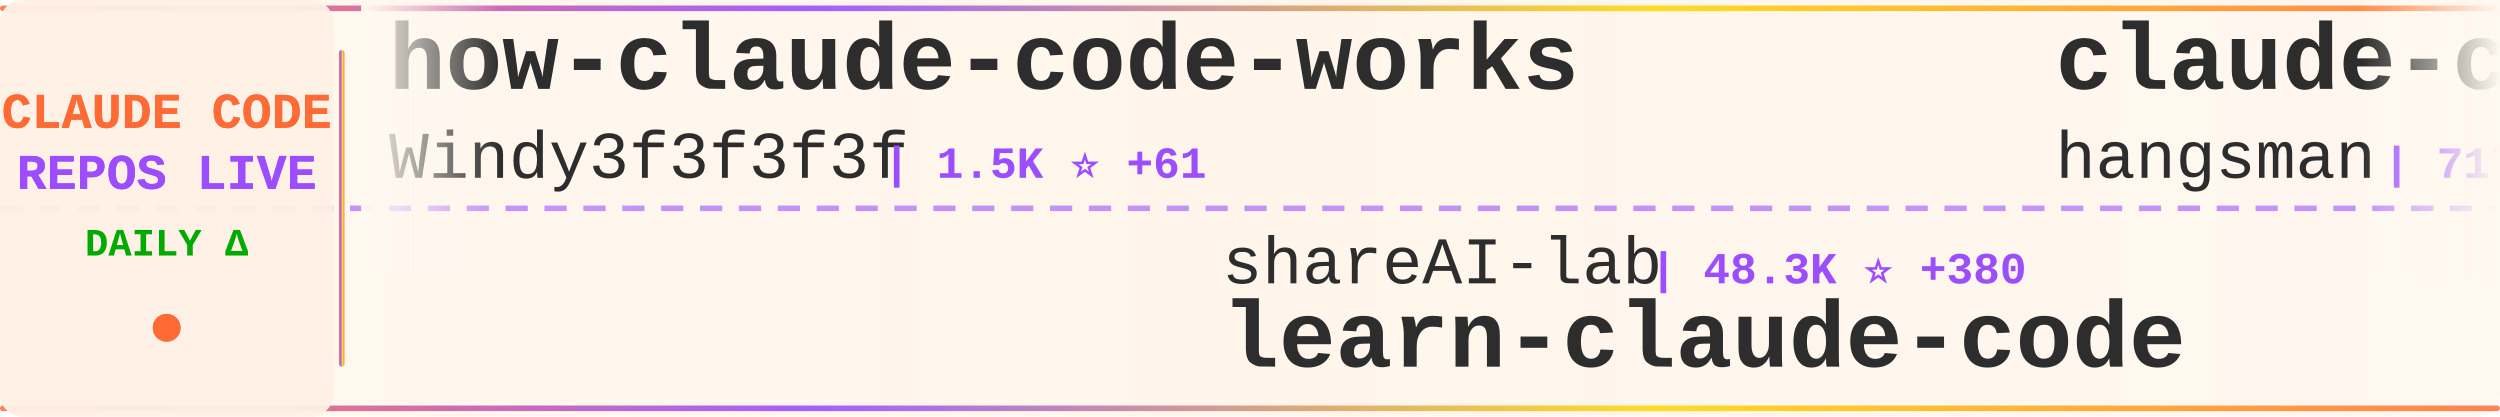
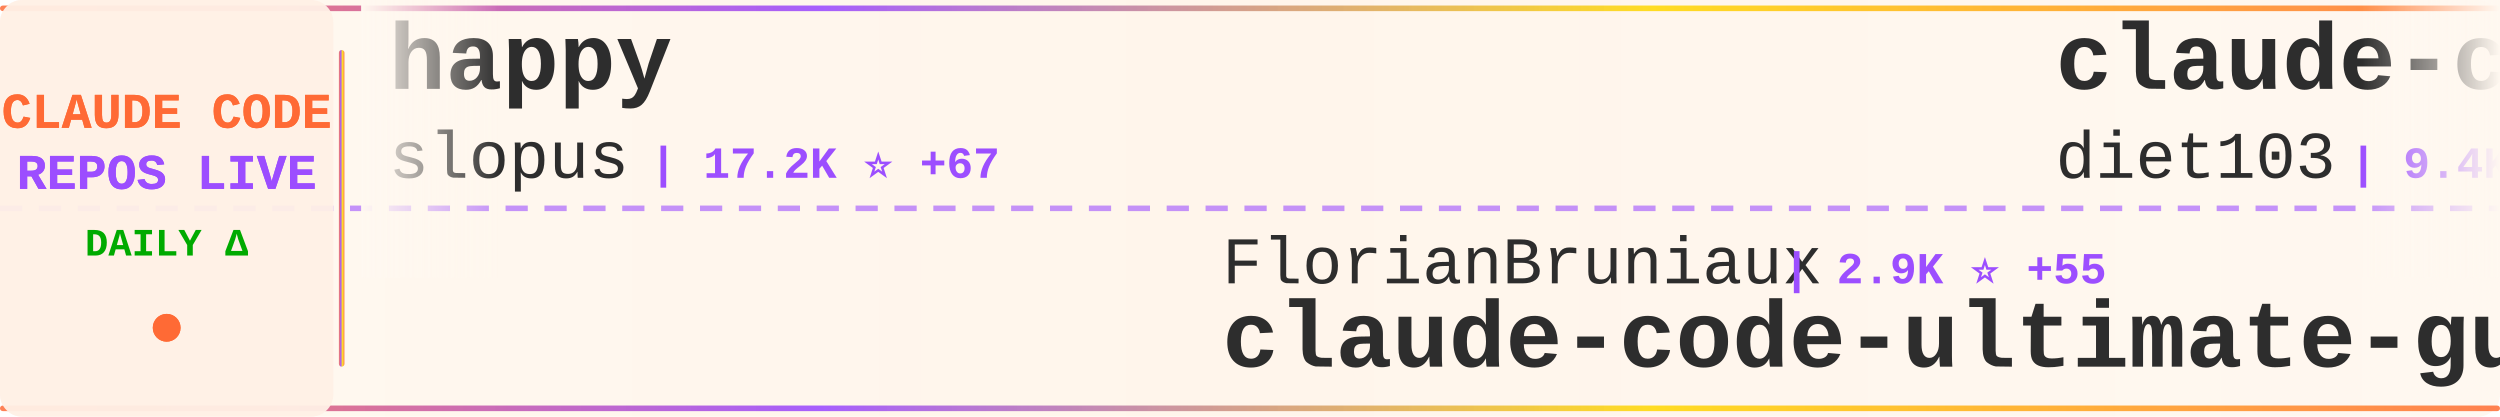
<svg xmlns="http://www.w3.org/2000/svg" width="900" height="150">
  <defs>
    <linearGradient id="tickerBg" x1="0%" y1="0%" x2="100%" y2="0%">
      <stop offset="0%" style="stop-color:#fff8f0;stop-opacity:0.98" />
      <stop offset="50%" style="stop-color:#fff5eb;stop-opacity:1" />
      <stop offset="100%" style="stop-color:#fff8f0;stop-opacity:0.98" />
    </linearGradient>
    <linearGradient id="borderGrad" x1="0%" y1="0%" x2="100%" y2="0%">
      <stop offset="0%" style="stop-color:#FF6B35;stop-opacity:0.85">
        <animate attributeName="stop-opacity" values="0.85;1;0.85" dur="2s" repeatCount="indefinite" />
      </stop>
      <stop offset="33%" style="stop-color:#9C4EFF;stop-opacity:0.9">
        <animate attributeName="stop-opacity" values="0.9;1;0.9" dur="2.2s" repeatCount="indefinite" />
      </stop>
      <stop offset="66%" style="stop-color:#FFD700;stop-opacity:0.85">
        <animate attributeName="stop-opacity" values="0.85;1;0.85" dur="1.8s" repeatCount="indefinite" />
      </stop>
      <stop offset="100%" style="stop-color:#FF6B35;stop-opacity:0.85">
        <animate attributeName="stop-opacity" values="0.85;1;0.85" dur="2s" repeatCount="indefinite" />
      </stop>
    </linearGradient>
    <filter id="textGlow">
      <feGaussianBlur stdDeviation="0.15" result="coloredBlur" />
      <feMerge>
        <feMergeNode in="coloredBlur" />
        <feMergeNode in="SourceGraphic" />
      </feMerge>
    </filter>
    <filter id="metricGlow">
      <feGaussianBlur stdDeviation="0.2" result="coloredBlur" />
      <feMerge>
        <feMergeNode in="coloredBlur" />
        <feMergeNode in="SourceGraphic" />
      </feMerge>
    </filter>
    <linearGradient id="leftFade" x1="0%" y1="0%" x2="100%" y2="0%">
      <stop offset="0%" style="stop-color:#fff8f0;stop-opacity:1" />
      <stop offset="100%" style="stop-color:#fff8f0;stop-opacity:0" />
    </linearGradient>
    <linearGradient id="rightFade" x1="0%" y1="0%" x2="100%" y2="0%">
      <stop offset="0%" style="stop-color:#fff8f0;stop-opacity:0" />
      <stop offset="100%" style="stop-color:#fff8f0;stop-opacity:1" />
    </linearGradient>
  </defs>
  <rect width="900" height="150" fill="url(#tickerBg)" rx="8" />
  <rect x="0" y="2" width="900" height="2" fill="url(#borderGrad)" rx="1" />
  <rect x="0" y="146" width="900" height="2" fill="url(#borderGrad)" rx="1" />
  <line x1="0" y1="75" x2="900" y2="75" stroke="#9C4EFF" stroke-width="2" stroke-dasharray="8 6" opacity="0.6" />
  <rect x="0" y="0" width="120" height="150" fill="#fff0e6" opacity="0.95" rx="8" />
  <text x="60" y="46" font-family="'Courier New', monospace" font-size="18" font-weight="bold" fill="#FF6B35" text-anchor="middle" filter="url(#textGlow)">
    CLAUDE CODE
  </text>
  <text x="60" y="68" font-family="'Courier New', monospace" font-size="18" font-weight="bold" fill="#9C4EFF" text-anchor="middle" filter="url(#textGlow)">
    REPOS LIVE
  </text>
  <text x="60" y="92" font-family="'Courier New', monospace" font-size="14" font-weight="bold" fill="#00aa00" text-anchor="middle">
    DAILY Δ
  </text>
  <circle cx="60" cy="118" r="5" fill="#FF6B35" filter="url(#metricGlow)">
    <animate attributeName="r" values="4;6;4" dur="1.5s" repeatCount="indefinite" />
    <animate attributeName="opacity" values="0.6;1;0.6" dur="1.5s" repeatCount="indefinite" />
  </circle>
  <rect x="122" y="18" width="2" height="114" fill="url(#borderGrad)" rx="1" />
  <clipPath id="tickerClip">
    <rect x="130" y="0" width="770" height="150" />
  </clipPath>
  <g clip-path="url(#tickerClip)">
    <g id="tickerItems">
      <animateTransform attributeName="transform" attributeType="XML" type="translate" from="0 0" to="-3000 0" dur="54s" repeatCount="indefinite" />
      <g transform="translate(0, 0)">
-         <text x="140" y="32" font-family="'Courier New', monospace" font-size="34" font-weight="bold" fill="#2d2d2d">how-claude-code-works</text>
-         <text x="140" y="64" font-family="'Courier New', monospace" font-size="24" font-weight="normal" fill="#2d2d2d" opacity="1.0">Windy3f3f3f3f</text>
-         <text x="318" y="64" font-family="'Courier New', monospace" font-size="16" font-weight="bold" fill="#9C4EFF"> | 1.5K ⭐ +61</text>
+         <text x="140" y="32" font-family="'Courier New', monospace" font-size="34" font-weight="bold" fill="#2d2d2d">happy</text>
+         <text x="140" y="64" font-family="'Courier New', monospace" font-size="24" font-weight="normal" fill="#2d2d2d" opacity="1.0">slopus</text>
+         <text x="234" y="64" font-family="'Courier New', monospace" font-size="16" font-weight="bold" fill="#9C4EFF"> | 17.2K ⭐ +67</text>
      </g>
      <g transform="translate(300, 0)">
-         <text x="140" y="102" font-family="'Courier New', monospace" font-size="24" font-weight="normal" fill="#2d2d2d" opacity="1.0">shareAI-lab</text>
-         <text x="294" y="102" font-family="'Courier New', monospace" font-size="16" font-weight="bold" fill="#9C4EFF"> | 48.3K ⭐ +380</text>
-         <text x="140" y="132" font-family="'Courier New', monospace" font-size="34" font-weight="bold" fill="#2d2d2d">learn-claude-code</text>
+         <text x="140" y="102" font-family="'Courier New', monospace" font-size="24" font-weight="normal" fill="#2d2d2d" opacity="1.0">FlorianBruniaux</text>
+         <text x="342" y="102" font-family="'Courier New', monospace" font-size="16" font-weight="bold" fill="#9C4EFF"> | 2.9K ⭐ +55</text>
+         <text x="140" y="132" font-family="'Courier New', monospace" font-size="34" font-weight="bold" fill="#2d2d2d">claude-code-ultimate-gui...</text>
      </g>
      <g transform="translate(600, 0)">
-         <text x="140" y="32" font-family="'Courier New', monospace" font-size="34" font-weight="bold" fill="#2d2d2d">claude-code-source</text>
-         <text x="140" y="64" font-family="'Courier New', monospace" font-size="24" font-weight="normal" fill="#2d2d2d" opacity="1.0">hangsman</text>
-         <text x="258" y="64" font-family="'Courier New', monospace" font-size="16" font-weight="bold" fill="#9C4EFF"> | 717 ⭐ +6</text>
+         <text x="140" y="32" font-family="'Courier New', monospace" font-size="34" font-weight="bold" fill="#2d2d2d">claude-code-infrastructu...</text>
+         <text x="140" y="64" font-family="'Courier New', monospace" font-size="24" font-weight="normal" fill="#2d2d2d" opacity="1.0">diet103</text>
+         <text x="246" y="64" font-family="'Courier New', monospace" font-size="16" font-weight="bold" fill="#9C4EFF"> | 9.4K ⭐ +4</text>
      </g>
      <g transform="translate(900, 0)">
-         <text x="140" y="102" font-family="'Courier New', monospace" font-size="24" font-weight="normal" fill="#2d2d2d" opacity="1.0">Yeachan-Heo</text>
-         <text x="294" y="102" font-family="'Courier New', monospace" font-size="16" font-weight="bold" fill="#9C4EFF"> | 24.0K ⭐ +709</text>
-         <text x="140" y="132" font-family="'Courier New', monospace" font-size="34" font-weight="bold" fill="#2d2d2d">oh-my-claudecode</text>
+         <text x="140" y="102" font-family="'Courier New', monospace" font-size="24" font-weight="normal" fill="#2d2d2d" opacity="1.0">siteboon</text>
+         <text x="258" y="102" font-family="'Courier New', monospace" font-size="16" font-weight="bold" fill="#9C4EFF"> | 9.5K ⭐ +49</text>
+         <text x="140" y="132" font-family="'Courier New', monospace" font-size="34" font-weight="bold" fill="#2d2d2d">claudecodeui</text>
      </g>
      <g transform="translate(1200, 0)">
-         <text x="140" y="32" font-family="'Courier New', monospace" font-size="34" font-weight="bold" fill="#2d2d2d">Claude-Code-Source-Study</text>
-         <text x="140" y="64" font-family="'Courier New', monospace" font-size="24" font-weight="normal" fill="#2d2d2d" opacity="1.0">luyao618</text>
-         <text x="258" y="64" font-family="'Courier New', monospace" font-size="16" font-weight="bold" fill="#9C4EFF"> | 894 ⭐ +58</text>
+         <text x="140" y="32" font-family="'Courier New', monospace" font-size="34" font-weight="bold" fill="#2d2d2d">Claude-code</text>
+         <text x="140" y="64" font-family="'Courier New', monospace" font-size="24" font-weight="normal" fill="#2d2d2d" opacity="1.0">fazxes</text>
+         <text x="234" y="64" font-family="'Courier New', monospace" font-size="16" font-weight="bold" fill="#9C4EFF"> | 187 ⭐ +7</text>
      </g>
      <g transform="translate(1500, 0)">
-         <text x="140" y="102" font-family="'Courier New', monospace" font-size="24" font-weight="normal" fill="#2d2d2d" opacity="1.0">repowise-dev</text>
-         <text x="306" y="102" font-family="'Courier New', monospace" font-size="16" font-weight="bold" fill="#9C4EFF"> | 731 ⭐ +72</text>
-         <text x="140" y="132" font-family="'Courier New', monospace" font-size="34" font-weight="bold" fill="#2d2d2d">claude-code-prompts</text>
+         <text x="140" y="102" font-family="'Courier New', monospace" font-size="24" font-weight="normal" fill="#2d2d2d" opacity="1.0">guanshan</text>
+         <text x="258" y="102" font-family="'Courier New', monospace" font-size="16" font-weight="bold" fill="#9C4EFF"> | 52 ⭐ +2</text>
+         <text x="140" y="132" font-family="'Courier New', monospace" font-size="34" font-weight="bold" fill="#2d2d2d">ClaudeCode</text>
      </g>
      <g transform="translate(1800, 0)">
+         <text x="140" y="32" font-family="'Courier New', monospace" font-size="34" font-weight="bold" fill="#2d2d2d">everything-claude-code</text>
+         <text x="140" y="64" font-family="'Courier New', monospace" font-size="24" font-weight="normal" fill="#2d2d2d" opacity="1.0">affaan-m</text>
+         <text x="258" y="64" font-family="'Courier New', monospace" font-size="16" font-weight="bold" fill="#9C4EFF"> | 139.2K ⭐ +2.3K</text>
+       </g>
+       <g transform="translate(2100, 0)">
+         <text x="140" y="102" font-family="'Courier New', monospace" font-size="24" font-weight="normal" fill="#2d2d2d" opacity="1.0">luongnv89</text>
+         <text x="270" y="102" font-family="'Courier New', monospace" font-size="16" font-weight="bold" fill="#9C4EFF"> | 19.8K ⭐ +1.4K</text>
+         <text x="140" y="132" font-family="'Courier New', monospace" font-size="34" font-weight="bold" fill="#2d2d2d">claude-howto</text>
+       </g>
+       <g transform="translate(2400, 0)">
+         <text x="140" y="32" font-family="'Courier New', monospace" font-size="34" font-weight="bold" fill="#2d2d2d">claude-code-prompts</text>
+         <text x="140" y="64" font-family="'Courier New', monospace" font-size="24" font-weight="normal" fill="#2d2d2d" opacity="1.0">repowise-dev</text>
+         <text x="306" y="64" font-family="'Courier New', monospace" font-size="16" font-weight="bold" fill="#9C4EFF"> | 750 ⭐ +80</text>
+       </g>
+       <g transform="translate(2700, 0)">
+         <text x="140" y="102" font-family="'Courier New', monospace" font-size="24" font-weight="normal" fill="#2d2d2d" opacity="1.0">Cranot</text>
+         <text x="234" y="102" font-family="'Courier New', monospace" font-size="16" font-weight="bold" fill="#9C4EFF"> | 2.6K ⭐ +2</text>
+         <text x="140" y="132" font-family="'Courier New', monospace" font-size="34" font-weight="bold" fill="#2d2d2d">claude-code-guide</text>
+       </g>
+       <g transform="translate(3000, 0)">
+         <text x="140" y="32" font-family="'Courier New', monospace" font-size="34" font-weight="bold" fill="#2d2d2d">happy</text>
+         <text x="140" y="64" font-family="'Courier New', monospace" font-size="24" font-weight="normal" fill="#2d2d2d" opacity="1.0">slopus</text>
+         <text x="234" y="64" font-family="'Courier New', monospace" font-size="16" font-weight="bold" fill="#9C4EFF"> | 17.2K ⭐ +67</text>
+       </g>
+       <g transform="translate(3300, 0)">
+         <text x="140" y="102" font-family="'Courier New', monospace" font-size="24" font-weight="normal" fill="#2d2d2d" opacity="1.0">FlorianBruniaux</text>
+         <text x="342" y="102" font-family="'Courier New', monospace" font-size="16" font-weight="bold" fill="#9C4EFF"> | 2.9K ⭐ +55</text>
+         <text x="140" y="132" font-family="'Courier New', monospace" font-size="34" font-weight="bold" fill="#2d2d2d">claude-code-ultimate-gui...</text>
+       </g>
+       <g transform="translate(3600, 0)">
        <text x="140" y="32" font-family="'Courier New', monospace" font-size="34" font-weight="bold" fill="#2d2d2d">claude-code-infrastructu...</text>
        <text x="140" y="64" font-family="'Courier New', monospace" font-size="24" font-weight="normal" fill="#2d2d2d" opacity="1.0">diet103</text>
-         <text x="246" y="64" font-family="'Courier New', monospace" font-size="16" font-weight="bold" fill="#9C4EFF"> | 9.4K ⭐ +8</text>
-       </g>
-       <g transform="translate(2100, 0)">
-         <text x="140" y="102" font-family="'Courier New', monospace" font-size="24" font-weight="normal" fill="#2d2d2d" opacity="1.0">siteboon</text>
-         <text x="258" y="102" font-family="'Courier New', monospace" font-size="16" font-weight="bold" fill="#9C4EFF"> | 9.5K ⭐ +47</text>
-         <text x="140" y="132" font-family="'Courier New', monospace" font-size="34" font-weight="bold" fill="#2d2d2d">claudecodeui</text>
-       </g>
-       <g transform="translate(2400, 0)">
-         <text x="140" y="32" font-family="'Courier New', monospace" font-size="34" font-weight="bold" fill="#2d2d2d">claude-code-guide</text>
-         <text x="140" y="64" font-family="'Courier New', monospace" font-size="24" font-weight="normal" fill="#2d2d2d" opacity="1.0">zebbern</text>
-         <text x="246" y="64" font-family="'Courier New', monospace" font-size="16" font-weight="bold" fill="#9C4EFF"> | 3.8K ⭐ +38</text>
-       </g>
-       <g transform="translate(2700, 0)">
-         <text x="140" y="102" font-family="'Courier New', monospace" font-size="24" font-weight="normal" fill="#2d2d2d" opacity="1.0">Piebald-AI</text>
-         <text x="282" y="102" font-family="'Courier New', monospace" font-size="16" font-weight="bold" fill="#9C4EFF"> | 8.3K ⭐ +56</text>
-         <text x="140" y="132" font-family="'Courier New', monospace" font-size="34" font-weight="bold" fill="#2d2d2d">claude-code-system-promp...</text>
-       </g>
-       <g transform="translate(3000, 0)">
-         <text x="140" y="32" font-family="'Courier New', monospace" font-size="34" font-weight="bold" fill="#2d2d2d">how-claude-code-works</text>
-         <text x="140" y="64" font-family="'Courier New', monospace" font-size="24" font-weight="normal" fill="#2d2d2d" opacity="1.0">Windy3f3f3f3f</text>
-         <text x="318" y="64" font-family="'Courier New', monospace" font-size="16" font-weight="bold" fill="#9C4EFF"> | 1.5K ⭐ +61</text>
-       </g>
-       <g transform="translate(3300, 0)">
-         <text x="140" y="102" font-family="'Courier New', monospace" font-size="24" font-weight="normal" fill="#2d2d2d" opacity="1.0">shareAI-lab</text>
-         <text x="294" y="102" font-family="'Courier New', monospace" font-size="16" font-weight="bold" fill="#9C4EFF"> | 48.3K ⭐ +380</text>
-         <text x="140" y="132" font-family="'Courier New', monospace" font-size="34" font-weight="bold" fill="#2d2d2d">learn-claude-code</text>
-       </g>
-       <g transform="translate(3600, 0)">
-         <text x="140" y="32" font-family="'Courier New', monospace" font-size="34" font-weight="bold" fill="#2d2d2d">claude-code-source</text>
-         <text x="140" y="64" font-family="'Courier New', monospace" font-size="24" font-weight="normal" fill="#2d2d2d" opacity="1.0">hangsman</text>
-         <text x="258" y="64" font-family="'Courier New', monospace" font-size="16" font-weight="bold" fill="#9C4EFF"> | 717 ⭐ +6</text>
+         <text x="246" y="64" font-family="'Courier New', monospace" font-size="16" font-weight="bold" fill="#9C4EFF"> | 9.4K ⭐ +4</text>
      </g>
      <g transform="translate(3900, 0)">
-         <text x="140" y="102" font-family="'Courier New', monospace" font-size="24" font-weight="normal" fill="#2d2d2d" opacity="1.0">Yeachan-Heo</text>
-         <text x="294" y="102" font-family="'Courier New', monospace" font-size="16" font-weight="bold" fill="#9C4EFF"> | 24.0K ⭐ +709</text>
-         <text x="140" y="132" font-family="'Courier New', monospace" font-size="34" font-weight="bold" fill="#2d2d2d">oh-my-claudecode</text>
+         <text x="140" y="102" font-family="'Courier New', monospace" font-size="24" font-weight="normal" fill="#2d2d2d" opacity="1.0">siteboon</text>
+         <text x="258" y="102" font-family="'Courier New', monospace" font-size="16" font-weight="bold" fill="#9C4EFF"> | 9.5K ⭐ +49</text>
+         <text x="140" y="132" font-family="'Courier New', monospace" font-size="34" font-weight="bold" fill="#2d2d2d">claudecodeui</text>
      </g>
    </g>
  </g>
  <rect x="130" y="0" width="50" height="100" fill="url(#leftFade)" />
  <rect x="850" y="0" width="50" height="100" fill="url(#rightFade)" />
</svg>
